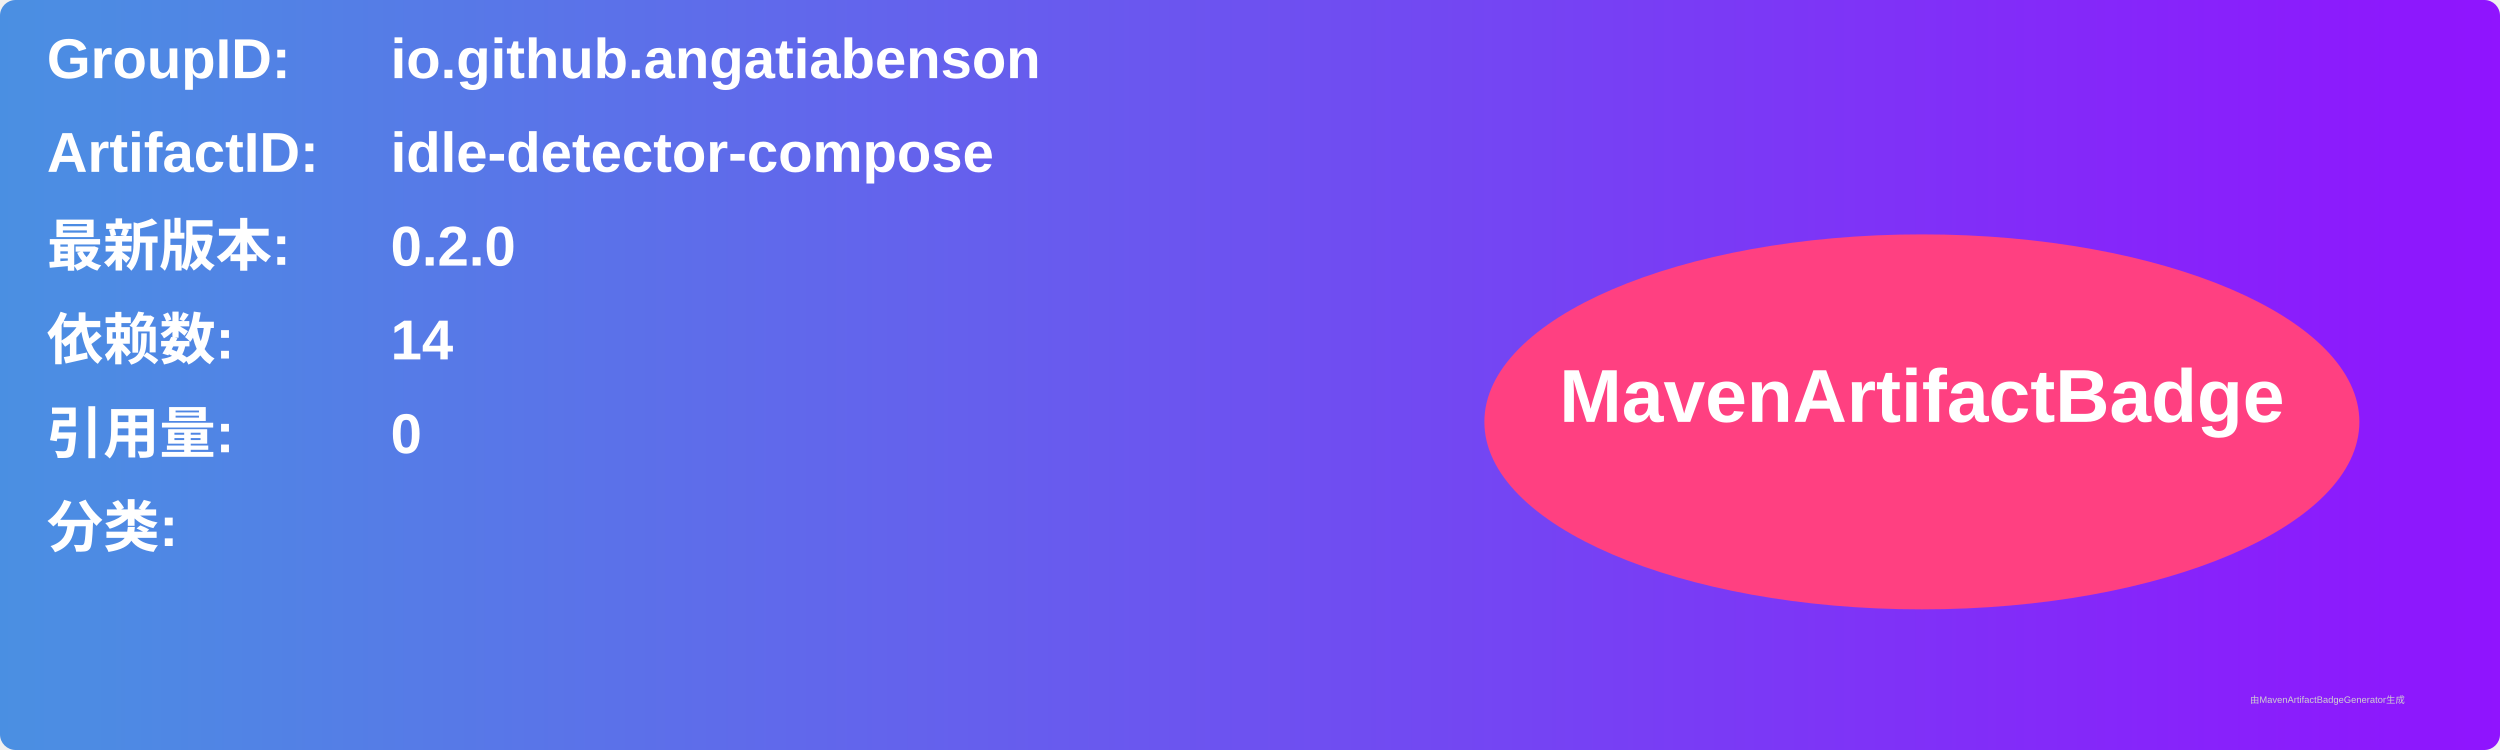
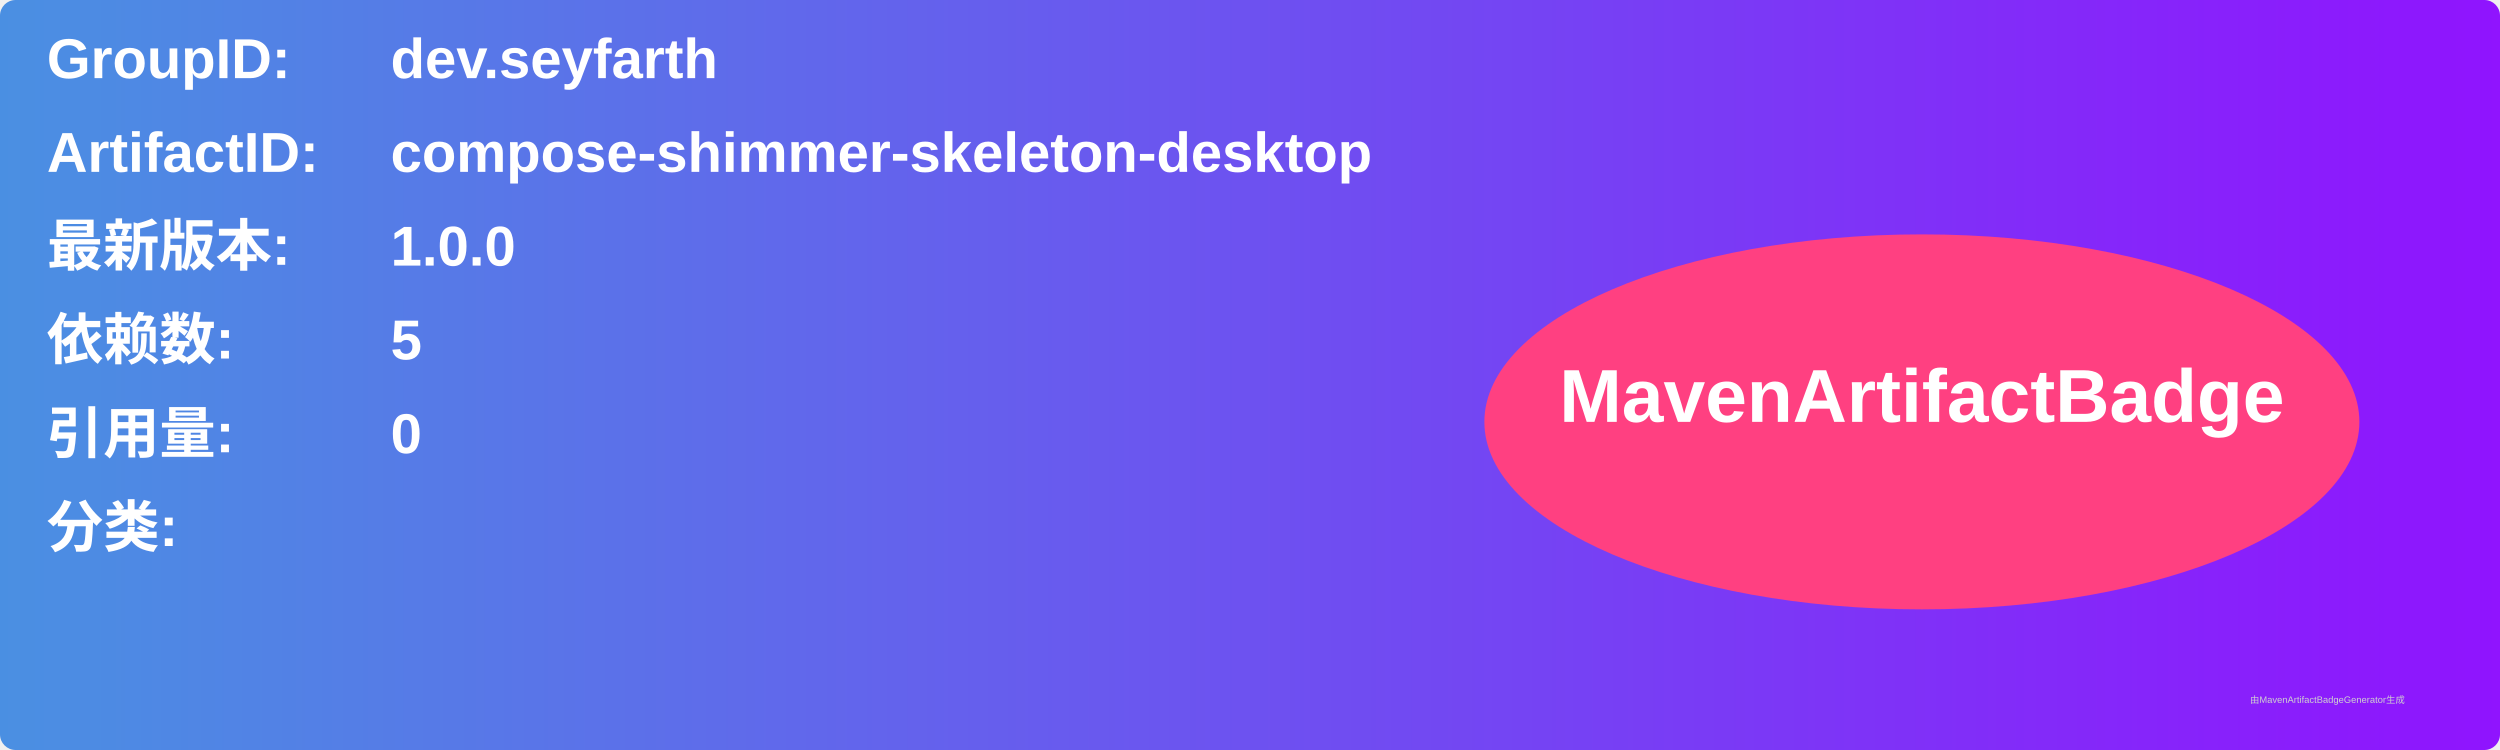
<svg xmlns="http://www.w3.org/2000/svg" width="800" height="240" viewBox="0 0 800 240">
  <linearGradient id="grad" x1="0%" y1="0%" x2="100%" y2="0%">
    <stop offset="0%" stop-color="#4a90e2" />
    <stop offset="100%" stop-color="#9013fe" />
  </linearGradient>
  <rect width="100%" height="100%" rx="5" ry="5" fill="url(#grad)" />
  <g transform="translate(15, 15)">
    <text x="0" y="10" font-family="Arial" font-size="18" fill="white" font-weight="bold" width="260">GroupID:</text>
-     <text x="110" y="10" font-family="Arial" font-size="18" fill="white" font-weight="bold" width="460">io.github.angatiabenson</text>
+     <text x="110" y="10" font-family="Arial" font-size="18" fill="white" font-weight="bold" width="460">dev.seyfarth</text>
    <text x="0" y="40" font-family="Arial" font-size="18" fill="white" font-weight="bold" width="260">ArtifactID:</text>
-     <text x="110" y="40" font-family="Arial" font-size="18" fill="white" font-weight="bold" width="460">idle-detector-compose</text>
+     <text x="110" y="40" font-family="Arial" font-size="18" fill="white" font-weight="bold" width="460">compose-shimmer-skeleton-desktop</text>
    <text x="0" y="70" font-family="Arial" font-size="18" fill="white" font-weight="bold">最新版本:</text>
    <text x="110" y="70" font-family="Arial" font-size="18" fill="white" font-weight="bold">
-       <tspan font-weight="bold">0.2.0</tspan>
+       <tspan font-weight="bold">1.0.0</tspan>
    </text>
    <text x="0" y="100" font-family="Arial" font-size="18" fill="white" font-weight="bold">依赖数: </text>
    <text x="110" y="100" font-family="Arial" font-size="18" fill="white">
-       <tspan font-weight="bold">14</tspan>
+       <tspan font-weight="bold">5</tspan>
    </text>
    <text x="0" y="130" font-family="Arial" font-size="18" fill="white" font-weight="bold">引用量: </text>
    <text x="110" y="130" font-family="Arial" font-size="18" fill="white">
      <tspan font-weight="bold">0</tspan>
    </text>
    <text x="0" y="160" font-family="Arial" font-size="18" fill="white" font-weight="bold">分类:</text>
    <text x="10" y="190" font-family="Arial" font-size="10" fill="white">
      <tspan font-weight="bold" />
    </text>
    <ellipse cx="600" cy="120" rx="140" ry="60" fill="#ff4081" />
    <text x="600" y="120" text-anchor="middle" font-family="Arial" font-size="24" fill="white" font-weight="bold">MavenArtifactBadge</text>
  </g>
  <text x="720" y="225" font-family="Arial" font-size="3" fill="#d0d0d0">由MavenArtifactBadgeGenerator生成</text>
</svg>
